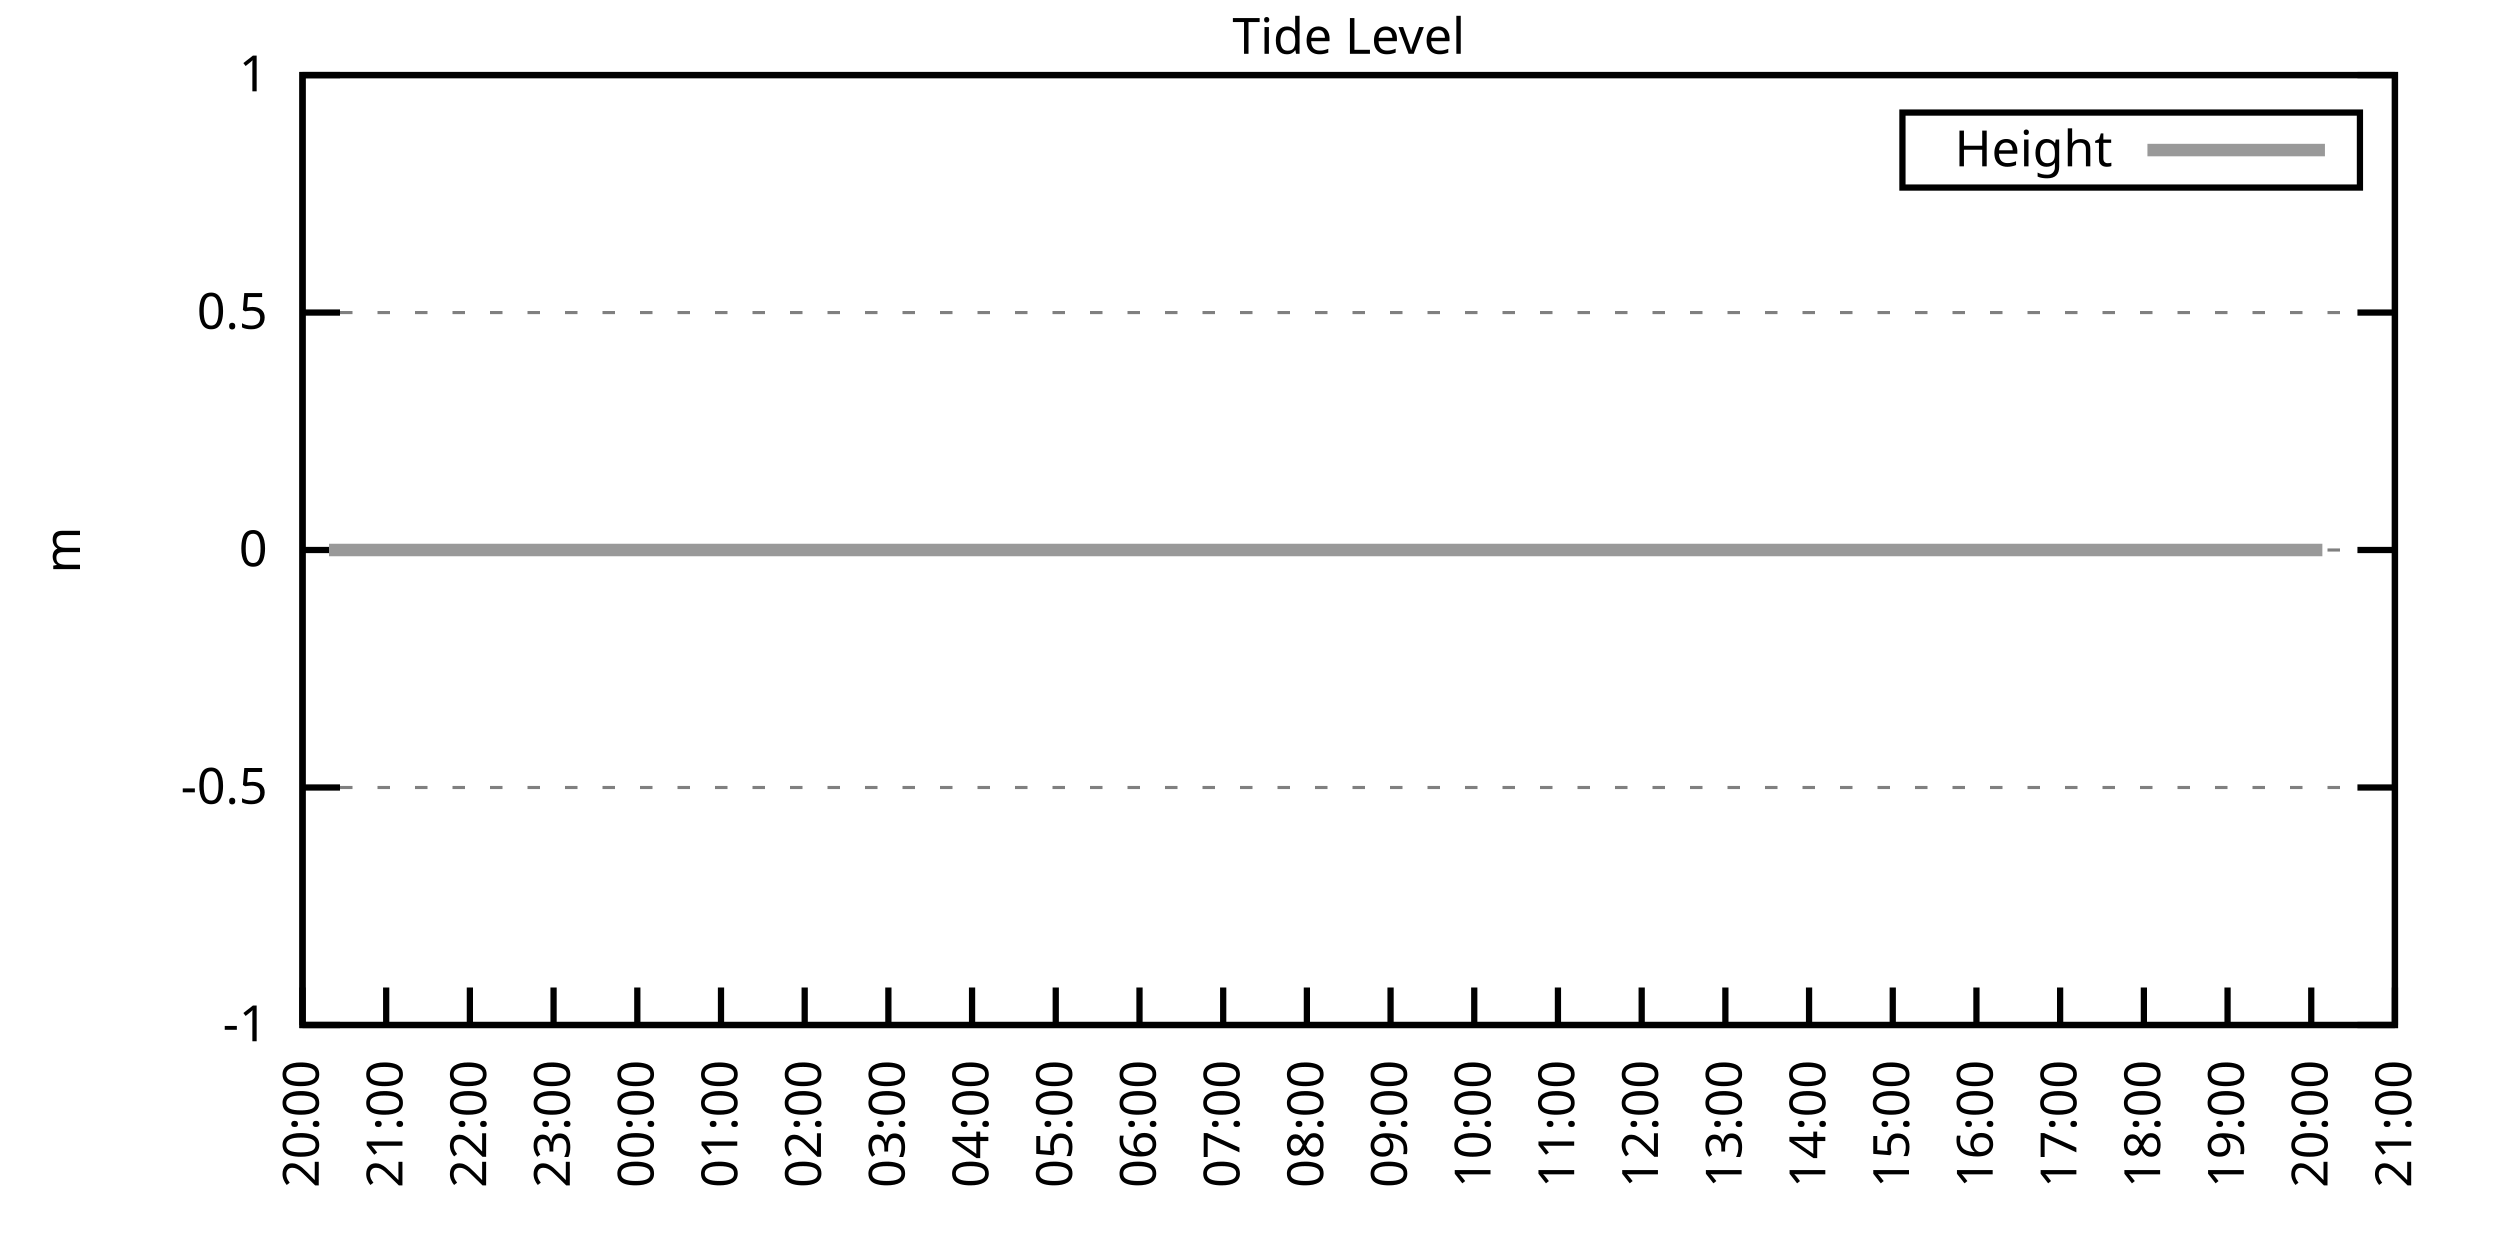
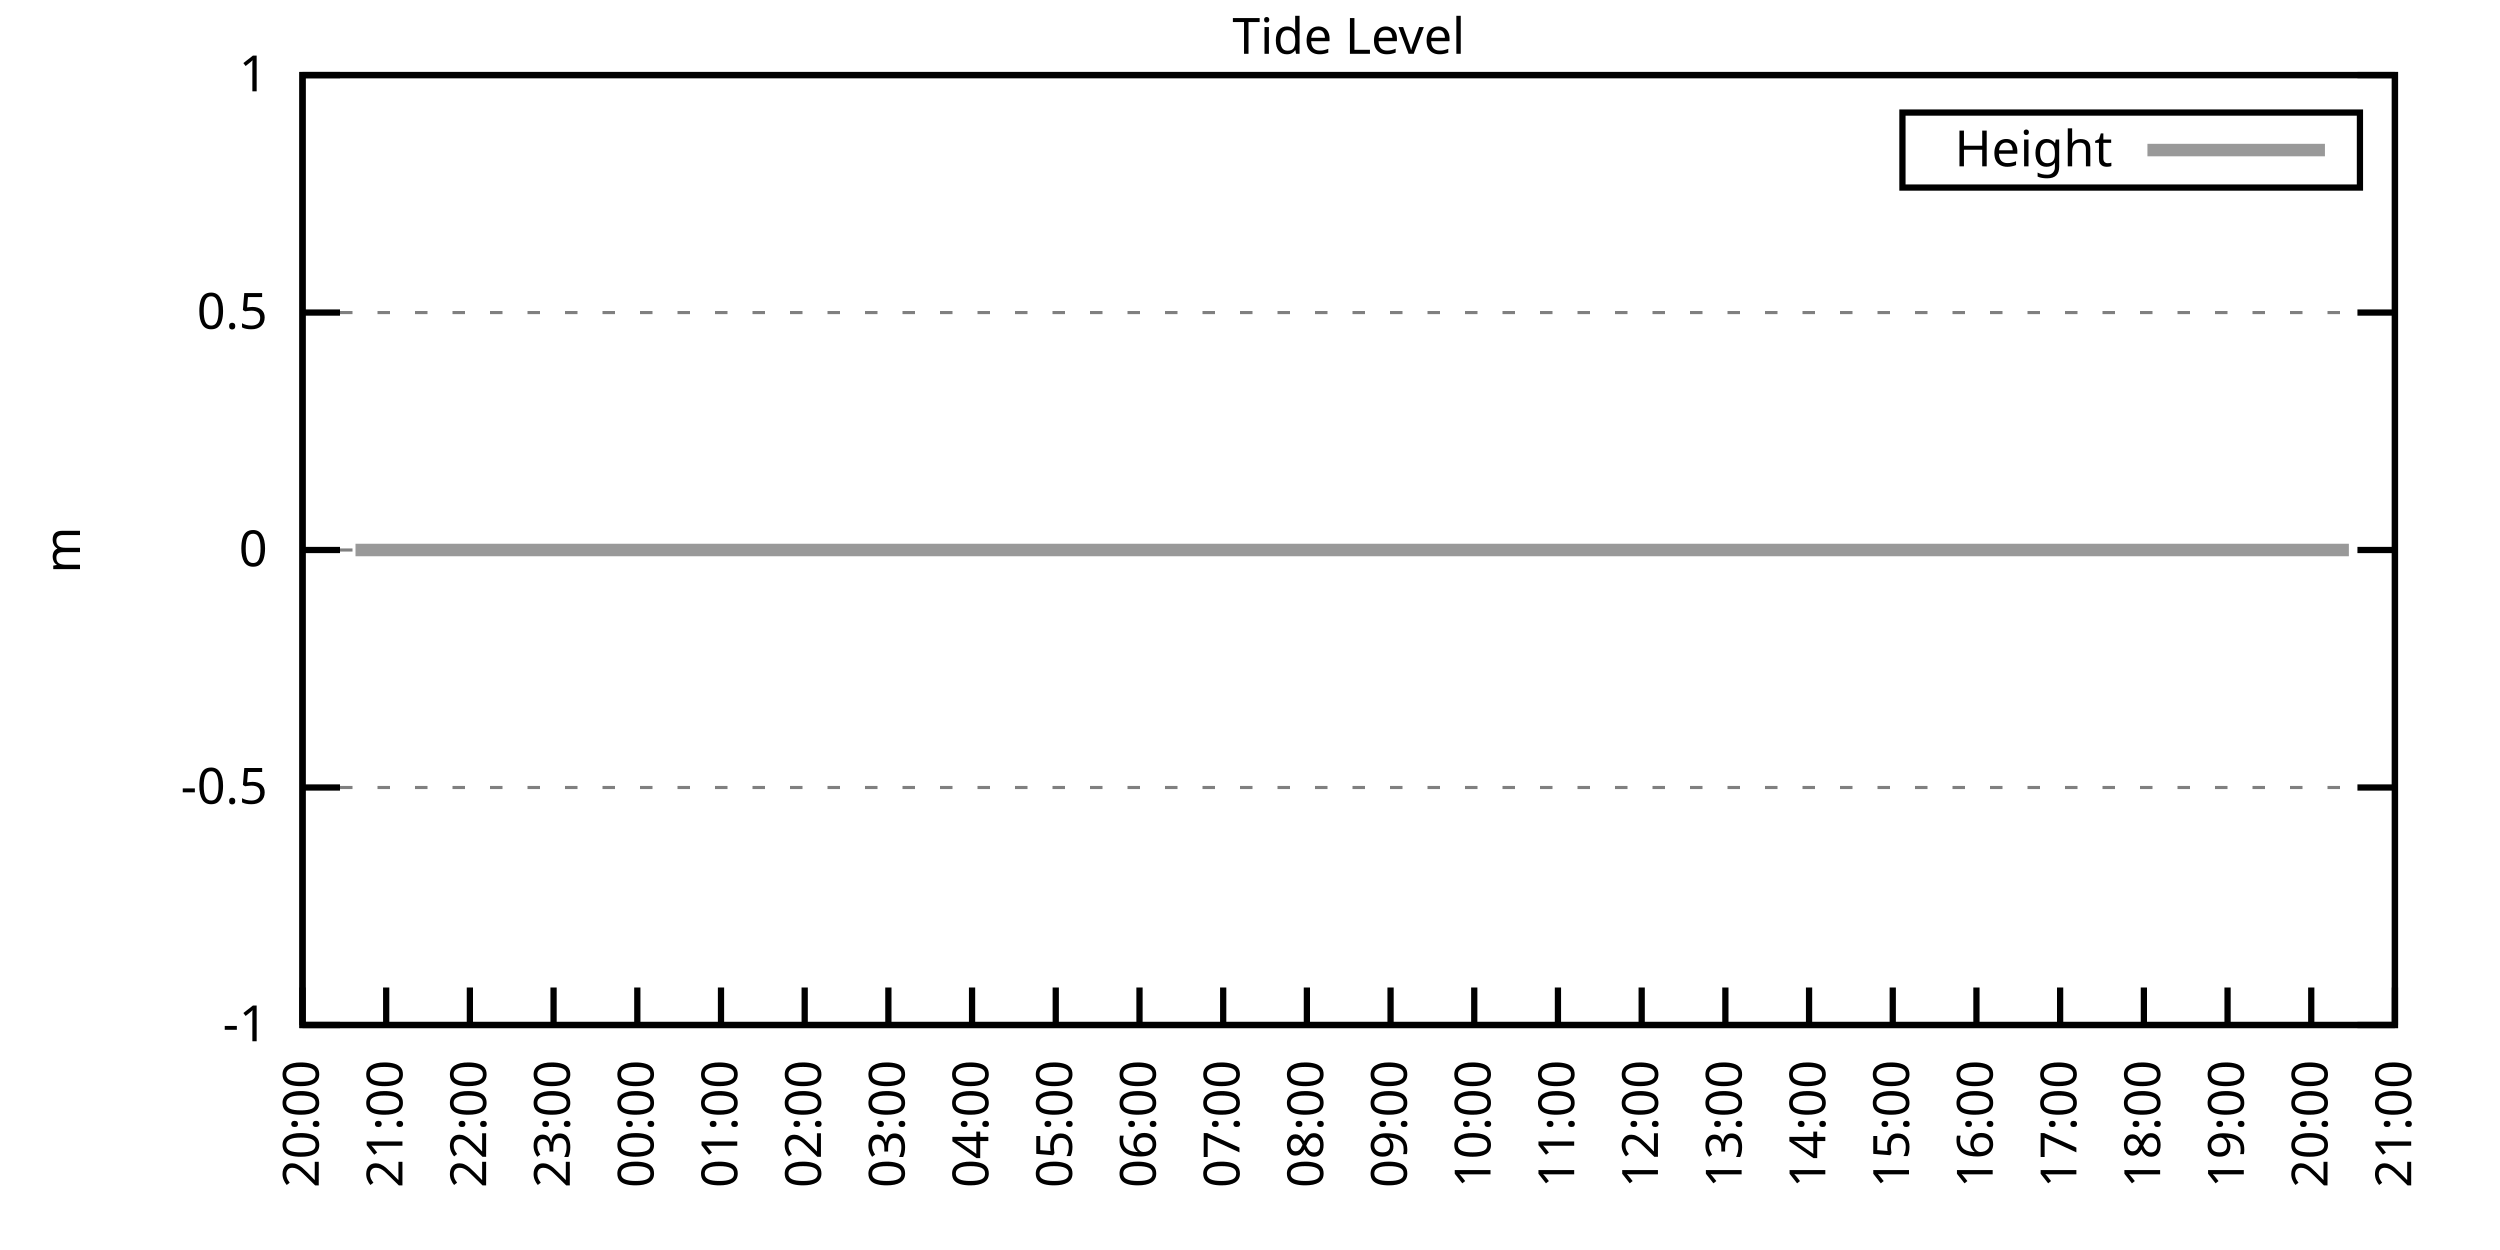
<svg xmlns="http://www.w3.org/2000/svg" xmlns:xlink="http://www.w3.org/1999/xlink" width="400" height="200" viewBox="0 0 400 200">
  <g id="gnuplot_canvas">
    <rect x="0" y="0" width="400" height="200" fill="none" />
    <defs>
      <circle id="gpDot" r="0.5" stroke-width="0.5" stroke="currentColor" />
      <path id="gpPt0" stroke-width="0.333" stroke="currentColor" d="M-1,0 h2 M0,-1 v2" />
      <path id="gpPt1" stroke-width="0.333" stroke="currentColor" d="M-1,-1 L1,1 M1,-1 L-1,1" />
      <path id="gpPt2" stroke-width="0.333" stroke="currentColor" d="M-1,0 L1,0 M0,-1 L0,1 M-1,-1 L1,1 M-1,1 L1,-1" />
      <rect id="gpPt3" stroke-width="0.333" stroke="currentColor" x="-1" y="-1" width="2" height="2" />
      <rect id="gpPt4" stroke-width="0.333" stroke="currentColor" fill="currentColor" x="-1" y="-1" width="2" height="2" />
      <circle id="gpPt5" stroke-width="0.333" stroke="currentColor" cx="0" cy="0" r="1" />
      <use xlink:href="#gpPt5" id="gpPt6" fill="currentColor" stroke="none" />
      <path id="gpPt7" stroke-width="0.333" stroke="currentColor" d="M0,-1.33 L-1.33,0.67 L1.33,0.67 z" />
      <use xlink:href="#gpPt7" id="gpPt8" fill="currentColor" stroke="none" />
      <use xlink:href="#gpPt7" id="gpPt9" stroke="currentColor" transform="rotate(180)" />
      <use xlink:href="#gpPt9" id="gpPt10" fill="currentColor" stroke="none" />
      <use xlink:href="#gpPt3" id="gpPt11" stroke="currentColor" transform="rotate(45)" />
      <use xlink:href="#gpPt11" id="gpPt12" fill="currentColor" stroke="none" />
      <path id="gpPt13" stroke-width="0.333" stroke="currentColor" d="M0,1.330 L1.265,0.411 L0.782,-1.067 L-0.782,-1.076 L-1.265,0.411 z" />
      <use xlink:href="#gpPt13" id="gpPt14" fill="currentColor" stroke="none" />
      <filter id="textbox" filterUnits="objectBoundingBox" x="0" y="0" height="1" width="1">
        <feFlood flood-color="white" flood-opacity="1" result="bgnd" />
        <feComposite in="SourceGraphic" in2="bgnd" operator="atop" />
      </filter>
      <filter id="greybox" filterUnits="objectBoundingBox" x="0" y="0" height="1" width="1">
        <feFlood flood-color="lightgrey" flood-opacity="1" result="grey" />
        <feComposite in="SourceGraphic" in2="grey" operator="atop" />
      </filter>
    </defs>
    <g fill="none" color="white" stroke="currentColor" stroke-width="1.00" stroke-linecap="butt" stroke-linejoin="miter">
</g>
    <g fill="none" color="black" stroke="currentColor" stroke-width="1.00" stroke-linecap="butt" stroke-linejoin="miter">
      <g stroke="none" shape-rendering="crispEdges">
        <polygon fill="rgb(255, 255, 255)" points="48.40,164.00 383.18,164.00 383.18,12.02 48.40,12.02 " />
      </g>
    </g>
    <g fill="none" color="black" stroke="currentColor" stroke-width="1.00" stroke-linecap="butt" stroke-linejoin="miter">
</g>
    <g fill="none" color="black" stroke="black" stroke-width="0.50" stroke-linecap="butt" stroke-linejoin="miter">
</g>
    <g fill="none" color="gray" stroke="currentColor" stroke-width="0.50" stroke-linecap="butt" stroke-linejoin="miter">
      <path stroke="gray" stroke-dasharray="2,4" class="gridline" d="M48.40,164.00 L383.19,164.00  " />
    </g>
    <g fill="none" color="gray" stroke="gray" stroke-width="1.00" stroke-linecap="butt" stroke-linejoin="miter">
</g>
    <g fill="none" color="black" stroke="currentColor" stroke-width="1.00" stroke-linecap="butt" stroke-linejoin="miter">
      <path stroke="black" d="M48.40,164.00 L54.40,164.00 M383.19,164.00 L377.19,164.00  " />
      <g transform="translate(42.80,166.60)" stroke="none" fill="black" font-family="Sans" font-size="8.00" text-anchor="end">
        <text>
          <tspan font-family="Sans">-1</tspan>
        </text>
      </g>
    </g>
    <g fill="none" color="black" stroke="currentColor" stroke-width="1.00" stroke-linecap="butt" stroke-linejoin="miter">
</g>
    <g fill="none" color="black" stroke="black" stroke-width="0.50" stroke-linecap="butt" stroke-linejoin="miter">
</g>
    <g fill="none" color="gray" stroke="currentColor" stroke-width="0.50" stroke-linecap="butt" stroke-linejoin="miter">
      <path stroke="gray" stroke-dasharray="2,4" class="gridline" d="M48.40,126.00 L383.19,126.00  " />
    </g>
    <g fill="none" color="gray" stroke="gray" stroke-width="1.00" stroke-linecap="butt" stroke-linejoin="miter">
</g>
    <g fill="none" color="black" stroke="currentColor" stroke-width="1.00" stroke-linecap="butt" stroke-linejoin="miter">
      <path stroke="black" d="M48.40,126.00 L54.40,126.00 M383.19,126.00 L377.19,126.00  " />
      <g transform="translate(42.80,128.60)" stroke="none" fill="black" font-family="Sans" font-size="8.00" text-anchor="end">
        <text>
          <tspan font-family="Sans">-0.5</tspan>
        </text>
      </g>
    </g>
    <g fill="none" color="black" stroke="currentColor" stroke-width="1.00" stroke-linecap="butt" stroke-linejoin="miter">
</g>
    <g fill="none" color="black" stroke="black" stroke-width="0.50" stroke-linecap="butt" stroke-linejoin="miter">
</g>
    <g fill="none" color="gray" stroke="currentColor" stroke-width="0.50" stroke-linecap="butt" stroke-linejoin="miter">
      <path stroke="gray" stroke-dasharray="2,4" class="gridline" d="M48.40,88.00 L383.19,88.00  " />
    </g>
    <g fill="none" color="gray" stroke="gray" stroke-width="1.00" stroke-linecap="butt" stroke-linejoin="miter">
</g>
    <g fill="none" color="black" stroke="currentColor" stroke-width="1.00" stroke-linecap="butt" stroke-linejoin="miter">
      <path stroke="black" d="M48.40,88.00 L54.40,88.00 M383.19,88.00 L377.19,88.00  " />
      <g transform="translate(42.80,90.60)" stroke="none" fill="black" font-family="Sans" font-size="8.00" text-anchor="end">
        <text>
          <tspan font-family="Sans"> 0</tspan>
        </text>
      </g>
    </g>
    <g fill="none" color="black" stroke="currentColor" stroke-width="1.00" stroke-linecap="butt" stroke-linejoin="miter">
</g>
    <g fill="none" color="black" stroke="black" stroke-width="0.50" stroke-linecap="butt" stroke-linejoin="miter">
</g>
    <g fill="none" color="gray" stroke="currentColor" stroke-width="0.50" stroke-linecap="butt" stroke-linejoin="miter">
      <path stroke="gray" stroke-dasharray="2,4" class="gridline" d="M48.40,50.01 L383.19,50.01  " />
    </g>
    <g fill="none" color="gray" stroke="gray" stroke-width="1.00" stroke-linecap="butt" stroke-linejoin="miter">
</g>
    <g fill="none" color="black" stroke="currentColor" stroke-width="1.00" stroke-linecap="butt" stroke-linejoin="miter">
      <path stroke="black" d="M48.40,50.01 L54.40,50.01 M383.19,50.01 L377.19,50.01  " />
      <g transform="translate(42.80,52.61)" stroke="none" fill="black" font-family="Sans" font-size="8.00" text-anchor="end">
        <text>
          <tspan font-family="Sans"> 0.5</tspan>
        </text>
      </g>
    </g>
    <g fill="none" color="black" stroke="currentColor" stroke-width="1.00" stroke-linecap="butt" stroke-linejoin="miter">
</g>
    <g fill="none" color="black" stroke="black" stroke-width="0.50" stroke-linecap="butt" stroke-linejoin="miter">
</g>
    <g fill="none" color="gray" stroke="currentColor" stroke-width="0.50" stroke-linecap="butt" stroke-linejoin="miter">
      <path stroke="gray" stroke-dasharray="2,4" class="gridline" d="M48.40,12.01 L383.19,12.01  " />
    </g>
    <g fill="none" color="gray" stroke="gray" stroke-width="1.00" stroke-linecap="butt" stroke-linejoin="miter">
</g>
    <g fill="none" color="black" stroke="currentColor" stroke-width="1.00" stroke-linecap="butt" stroke-linejoin="miter">
      <path stroke="black" d="M48.40,12.01 L54.40,12.01 M383.19,12.01 L377.19,12.01  " />
      <g transform="translate(42.80,14.61)" stroke="none" fill="black" font-family="Sans" font-size="8.00" text-anchor="end">
        <text>
          <tspan font-family="Sans"> 1</tspan>
        </text>
      </g>
    </g>
    <g fill="none" color="black" stroke="currentColor" stroke-width="1.00" stroke-linecap="butt" stroke-linejoin="miter">
      <path stroke="black" d="M48.40,164.00 L48.40,158.00  " />
      <g transform="translate(51.00,169.60) rotate(270.00)" stroke="none" fill="black" font-family="Sans" font-size="8.00" text-anchor="end">
        <text>
          <tspan font-family="Sans">20:00</tspan>
        </text>
      </g>
    </g>
    <g fill="none" color="black" stroke="currentColor" stroke-width="1.00" stroke-linecap="butt" stroke-linejoin="miter">
      <path stroke="black" d="M61.79,164.00 L61.79,158.00  " />
      <g transform="translate(64.39,169.60) rotate(270.00)" stroke="none" fill="black" font-family="Sans" font-size="8.00" text-anchor="end">
        <text>
          <tspan font-family="Sans">21:00</tspan>
        </text>
      </g>
    </g>
    <g fill="none" color="black" stroke="currentColor" stroke-width="1.00" stroke-linecap="butt" stroke-linejoin="miter">
      <path stroke="black" d="M75.18,164.00 L75.18,158.00  " />
      <g transform="translate(77.78,169.60) rotate(270.00)" stroke="none" fill="black" font-family="Sans" font-size="8.00" text-anchor="end">
        <text>
          <tspan font-family="Sans">22:00</tspan>
        </text>
      </g>
    </g>
    <g fill="none" color="black" stroke="currentColor" stroke-width="1.00" stroke-linecap="butt" stroke-linejoin="miter">
      <path stroke="black" d="M88.57,164.00 L88.57,158.00  " />
      <g transform="translate(91.17,169.60) rotate(270.00)" stroke="none" fill="black" font-family="Sans" font-size="8.00" text-anchor="end">
        <text>
          <tspan font-family="Sans">23:00</tspan>
        </text>
      </g>
    </g>
    <g fill="none" color="black" stroke="currentColor" stroke-width="1.00" stroke-linecap="butt" stroke-linejoin="miter">
      <path stroke="black" d="M101.97,164.00 L101.97,158.00  " />
      <g transform="translate(104.57,169.60) rotate(270.00)" stroke="none" fill="black" font-family="Sans" font-size="8.00" text-anchor="end">
        <text>
          <tspan font-family="Sans">00:00</tspan>
        </text>
      </g>
    </g>
    <g fill="none" color="black" stroke="currentColor" stroke-width="1.00" stroke-linecap="butt" stroke-linejoin="miter">
      <path stroke="black" d="M115.36,164.00 L115.36,158.00  " />
      <g transform="translate(117.96,169.60) rotate(270.00)" stroke="none" fill="black" font-family="Sans" font-size="8.00" text-anchor="end">
        <text>
          <tspan font-family="Sans">01:00</tspan>
        </text>
      </g>
    </g>
    <g fill="none" color="black" stroke="currentColor" stroke-width="1.00" stroke-linecap="butt" stroke-linejoin="miter">
      <path stroke="black" d="M128.75,164.00 L128.75,158.00  " />
      <g transform="translate(131.35,169.60) rotate(270.00)" stroke="none" fill="black" font-family="Sans" font-size="8.00" text-anchor="end">
        <text>
          <tspan font-family="Sans">02:00</tspan>
        </text>
      </g>
    </g>
    <g fill="none" color="black" stroke="currentColor" stroke-width="1.00" stroke-linecap="butt" stroke-linejoin="miter">
      <path stroke="black" d="M142.14,164.00 L142.14,158.00  " />
      <g transform="translate(144.74,169.60) rotate(270.00)" stroke="none" fill="black" font-family="Sans" font-size="8.00" text-anchor="end">
        <text>
          <tspan font-family="Sans">03:00</tspan>
        </text>
      </g>
    </g>
    <g fill="none" color="black" stroke="currentColor" stroke-width="1.00" stroke-linecap="butt" stroke-linejoin="miter">
      <path stroke="black" d="M155.53,164.00 L155.53,158.00  " />
      <g transform="translate(158.13,169.60) rotate(270.00)" stroke="none" fill="black" font-family="Sans" font-size="8.00" text-anchor="end">
        <text>
          <tspan font-family="Sans">04:00</tspan>
        </text>
      </g>
    </g>
    <g fill="none" color="black" stroke="currentColor" stroke-width="1.00" stroke-linecap="butt" stroke-linejoin="miter">
      <path stroke="black" d="M168.92,164.00 L168.92,158.00  " />
      <g transform="translate(171.52,169.60) rotate(270.00)" stroke="none" fill="black" font-family="Sans" font-size="8.00" text-anchor="end">
        <text>
          <tspan font-family="Sans">05:00</tspan>
        </text>
      </g>
    </g>
    <g fill="none" color="black" stroke="currentColor" stroke-width="1.00" stroke-linecap="butt" stroke-linejoin="miter">
      <path stroke="black" d="M182.32,164.00 L182.32,158.00  " />
      <g transform="translate(184.92,169.60) rotate(270.00)" stroke="none" fill="black" font-family="Sans" font-size="8.00" text-anchor="end">
        <text>
          <tspan font-family="Sans">06:00</tspan>
        </text>
      </g>
    </g>
    <g fill="none" color="black" stroke="currentColor" stroke-width="1.00" stroke-linecap="butt" stroke-linejoin="miter">
      <path stroke="black" d="M195.71,164.00 L195.71,158.00  " />
      <g transform="translate(198.31,169.60) rotate(270.00)" stroke="none" fill="black" font-family="Sans" font-size="8.00" text-anchor="end">
        <text>
          <tspan font-family="Sans">07:00</tspan>
        </text>
      </g>
    </g>
    <g fill="none" color="black" stroke="currentColor" stroke-width="1.00" stroke-linecap="butt" stroke-linejoin="miter">
      <path stroke="black" d="M209.10,164.00 L209.10,158.00  " />
      <g transform="translate(211.70,169.60) rotate(270.00)" stroke="none" fill="black" font-family="Sans" font-size="8.00" text-anchor="end">
        <text>
          <tspan font-family="Sans">08:00</tspan>
        </text>
      </g>
    </g>
    <g fill="none" color="black" stroke="currentColor" stroke-width="1.00" stroke-linecap="butt" stroke-linejoin="miter">
      <path stroke="black" d="M222.49,164.00 L222.49,158.00  " />
      <g transform="translate(225.09,169.60) rotate(270.00)" stroke="none" fill="black" font-family="Sans" font-size="8.00" text-anchor="end">
        <text>
          <tspan font-family="Sans">09:00</tspan>
        </text>
      </g>
    </g>
    <g fill="none" color="black" stroke="currentColor" stroke-width="1.00" stroke-linecap="butt" stroke-linejoin="miter">
      <path stroke="black" d="M235.88,164.00 L235.88,158.00  " />
      <g transform="translate(238.48,169.60) rotate(270.00)" stroke="none" fill="black" font-family="Sans" font-size="8.00" text-anchor="end">
        <text>
          <tspan font-family="Sans">10:00</tspan>
        </text>
      </g>
    </g>
    <g fill="none" color="black" stroke="currentColor" stroke-width="1.00" stroke-linecap="butt" stroke-linejoin="miter">
      <path stroke="black" d="M249.27,164.00 L249.27,158.00  " />
      <g transform="translate(251.87,169.60) rotate(270.00)" stroke="none" fill="black" font-family="Sans" font-size="8.00" text-anchor="end">
        <text>
          <tspan font-family="Sans">11:00</tspan>
        </text>
      </g>
    </g>
    <g fill="none" color="black" stroke="currentColor" stroke-width="1.00" stroke-linecap="butt" stroke-linejoin="miter">
      <path stroke="black" d="M262.67,164.00 L262.67,158.00  " />
      <g transform="translate(265.27,169.60) rotate(270.00)" stroke="none" fill="black" font-family="Sans" font-size="8.00" text-anchor="end">
        <text>
          <tspan font-family="Sans">12:00</tspan>
        </text>
      </g>
    </g>
    <g fill="none" color="black" stroke="currentColor" stroke-width="1.00" stroke-linecap="butt" stroke-linejoin="miter">
      <path stroke="black" d="M276.06,164.00 L276.06,158.00  " />
      <g transform="translate(278.66,169.60) rotate(270.00)" stroke="none" fill="black" font-family="Sans" font-size="8.00" text-anchor="end">
        <text>
          <tspan font-family="Sans">13:00</tspan>
        </text>
      </g>
    </g>
    <g fill="none" color="black" stroke="currentColor" stroke-width="1.00" stroke-linecap="butt" stroke-linejoin="miter">
      <path stroke="black" d="M289.45,164.00 L289.45,158.00  " />
      <g transform="translate(292.05,169.60) rotate(270.00)" stroke="none" fill="black" font-family="Sans" font-size="8.00" text-anchor="end">
        <text>
          <tspan font-family="Sans">14:00</tspan>
        </text>
      </g>
    </g>
    <g fill="none" color="black" stroke="currentColor" stroke-width="1.00" stroke-linecap="butt" stroke-linejoin="miter">
      <path stroke="black" d="M302.84,164.00 L302.84,158.00  " />
      <g transform="translate(305.44,169.60) rotate(270.00)" stroke="none" fill="black" font-family="Sans" font-size="8.00" text-anchor="end">
        <text>
          <tspan font-family="Sans">15:00</tspan>
        </text>
      </g>
    </g>
    <g fill="none" color="black" stroke="currentColor" stroke-width="1.00" stroke-linecap="butt" stroke-linejoin="miter">
      <path stroke="black" d="M316.23,164.00 L316.23,158.00  " />
      <g transform="translate(318.83,169.60) rotate(270.00)" stroke="none" fill="black" font-family="Sans" font-size="8.00" text-anchor="end">
        <text>
          <tspan font-family="Sans">16:00</tspan>
        </text>
      </g>
    </g>
    <g fill="none" color="black" stroke="currentColor" stroke-width="1.00" stroke-linecap="butt" stroke-linejoin="miter">
      <path stroke="black" d="M329.62,164.00 L329.62,158.00  " />
      <g transform="translate(332.22,169.60) rotate(270.00)" stroke="none" fill="black" font-family="Sans" font-size="8.00" text-anchor="end">
        <text>
          <tspan font-family="Sans">17:00</tspan>
        </text>
      </g>
    </g>
    <g fill="none" color="black" stroke="currentColor" stroke-width="1.00" stroke-linecap="butt" stroke-linejoin="miter">
      <path stroke="black" d="M343.02,164.00 L343.02,158.00  " />
      <g transform="translate(345.62,169.60) rotate(270.00)" stroke="none" fill="black" font-family="Sans" font-size="8.00" text-anchor="end">
        <text>
          <tspan font-family="Sans">18:00</tspan>
        </text>
      </g>
    </g>
    <g fill="none" color="black" stroke="currentColor" stroke-width="1.00" stroke-linecap="butt" stroke-linejoin="miter">
      <path stroke="black" d="M356.41,164.00 L356.41,158.00  " />
      <g transform="translate(359.01,169.60) rotate(270.00)" stroke="none" fill="black" font-family="Sans" font-size="8.00" text-anchor="end">
        <text>
          <tspan font-family="Sans">19:00</tspan>
        </text>
      </g>
    </g>
    <g fill="none" color="black" stroke="currentColor" stroke-width="1.00" stroke-linecap="butt" stroke-linejoin="miter">
      <path stroke="black" d="M369.80,164.00 L369.80,158.00  " />
      <g transform="translate(372.40,169.60) rotate(270.00)" stroke="none" fill="black" font-family="Sans" font-size="8.00" text-anchor="end">
        <text>
          <tspan font-family="Sans">20:00</tspan>
        </text>
      </g>
    </g>
    <g fill="none" color="black" stroke="currentColor" stroke-width="1.00" stroke-linecap="butt" stroke-linejoin="miter">
      <path stroke="black" d="M383.19,164.00 L383.19,158.00  " />
      <g transform="translate(385.79,169.60) rotate(270.00)" stroke="none" fill="black" font-family="Sans" font-size="8.00" text-anchor="end">
        <text>
          <tspan font-family="Sans">21:00</tspan>
        </text>
      </g>
    </g>
    <g fill="none" color="black" stroke="currentColor" stroke-width="1.00" stroke-linecap="butt" stroke-linejoin="miter">
</g>
    <g fill="none" color="black" stroke="currentColor" stroke-width="1.00" stroke-linecap="butt" stroke-linejoin="miter">
      <path stroke="black" d="M48.40,12.01 L48.40,164.00 L383.19,164.00 L383.19,12.01 L48.40,12.01 Z  " />
    </g>
    <g fill="none" color="black" stroke="currentColor" stroke-width="1.00" stroke-linecap="butt" stroke-linejoin="miter">
</g>
    <g fill="none" color="black" stroke="currentColor" stroke-width="1.00" stroke-linecap="butt" stroke-linejoin="miter">
      <path stroke="black" d="M304.39,30.01 L304.39,18.01 L377.59,18.01 L377.59,30.01 L304.39,30.01 Z  " />
    </g>
    <g id="Tide_level_plot_1">
      <g fill="none" color="white" stroke="black" stroke-width="2.00" stroke-linecap="butt" stroke-linejoin="miter">
</g>
      <g fill="none" color="black" stroke="currentColor" stroke-width="2.00" stroke-linecap="butt" stroke-linejoin="miter">
        <g transform="translate(337.99,26.61)" stroke="none" fill="black" font-family="Sans" font-size="8.00" text-anchor="end">
          <text>
            <tspan font-family="Sans">Height</tspan>
          </text>
        </g>
      </g>
      <g fill="none" color="black" stroke="currentColor" stroke-width="2.00" stroke-linecap="butt" stroke-linejoin="miter">
-         <path stroke="rgb(153, 153, 153)" d="M343.59,24.01 L371.99,24.01 M52.64,88.00 L54.43,88.00 L56.88,88.00 L59.11,88.00 L61.35,88.00 L63.80,88.00   L65.81,88.00 L68.26,88.00 L70.50,88.00 L72.28,88.00 L74.74,88.00 L77.19,88.00 L79.20,88.00 L81.66,88.00   L83.66,88.00 L86.12,88.00 L87.91,88.00 L90.58,88.00 L92.59,88.00 L95.05,88.00 L97.06,88.00 L99.51,88.00   L101.52,88.00 L103.75,88.00 L105.98,88.00 L108.22,88.00 L110.22,88.00 L112.68,88.00 L115.13,88.00 L117.37,88.00   L119.60,88.00 L121.83,88.00 L124.06,88.00 L126.07,88.00 L128.08,88.00 L130.76,88.00 L132.99,88.00 L134.78,88.00   L137.45,88.00 L141.92,88.00 L143.93,88.00 L146.16,88.00 L148.39,88.00 L150.62,88.00 L153.08,88.00 L154.86,88.00   L157.32,88.00 L159.55,88.00 L161.78,88.00 L164.01,88.00 L166.47,88.00 L168.70,88.00 L170.93,88.00 L172.94,88.00   L175.17,88.00 L177.41,88.00 L179.86,88.00 L181.87,88.00 L184.32,88.00 L186.33,88.00 L188.34,88.00 L190.80,88.00   L193.03,88.00 L195.26,88.00 L197.72,88.00 L199.73,88.00 L202.18,88.00 L204.41,88.00 L206.20,88.00 L208.65,88.00   L211.11,88.00 L213.12,88.00 L215.13,88.00 L217.58,88.00 L219.59,88.00 L222.04,88.00 L224.28,88.00 L226.29,88.00   L228.74,88.00 L231.20,88.00 L233.20,88.00 L235.44,88.00 L237.44,88.00 L239.90,88.00 L242.36,88.00 L244.59,88.00   L246.60,88.00 L248.83,88.00 L250.84,88.00 L253.51,88.00 L255.75,88.00 L257.76,88.00 L260.21,88.00 L262.00,88.00   L264.67,88.00 L266.68,88.00 L268.92,88.00 L271.37,88.00 L273.60,88.00 L275.61,88.00 L277.84,88.00 L279.85,88.00   L282.53,88.00 L284.54,88.00 L286.99,88.00 L289.00,88.00 L291.23,88.00 L293.69,88.00 L295.92,88.00 L297.93,88.00   L300.61,88.00 L302.39,88.00 L304.85,88.00 L306.86,88.00 L309.31,88.00 L311.32,88.00 L313.55,88.00 L315.79,88.00   L318.24,88.00 L320.03,88.00 L322.26,88.00 L324.71,88.00 L327.17,88.00 L329.40,88.00 L331.19,88.00 L333.64,88.00   L336.10,88.00 L338.33,88.00 L340.56,88.00 L342.79,88.00 L345.02,88.00 L347.03,88.00 L349.49,88.00 L351.72,88.00   L353.51,88.00 L356.18,88.00 L358.19,88.00 L360.42,88.00 L362.88,88.00 L364.89,88.00 L367.34,88.00 L369.58,88.00   L371.58,88.00  " />
+         <path stroke="rgb(153, 153, 153)" d="M343.59,24.01 L371.99,24.01 M56.88,88.00 L59.11,88.00 L61.35,88.00 L63.80,88.00 L65.81,88.00 L68.26,88.00   L70.50,88.00 L72.28,88.00 L74.74,88.00 L77.19,88.00 L79.20,88.00 L81.66,88.00 L83.66,88.00 L86.12,88.00   L87.91,88.00 L90.58,88.00 L92.59,88.00 L95.05,88.00 L97.06,88.00 L99.51,88.00 L101.52,88.00 L103.75,88.00   L105.98,88.00 L108.22,88.00 L110.22,88.00 L112.68,88.00 L115.13,88.00 L117.37,88.00 L119.60,88.00 L121.83,88.00   L124.06,88.00 L126.07,88.00 L128.08,88.00 L130.76,88.00 L132.99,88.00 L134.78,88.00 L137.45,88.00 L141.92,88.00   L143.93,88.00 L146.16,88.00 L148.39,88.00 L150.62,88.00 L153.08,88.00 L154.86,88.00 L157.32,88.00 L159.55,88.00   L161.78,88.00 L164.01,88.00 L166.47,88.00 L168.70,88.00 L170.93,88.00 L172.94,88.00 L175.17,88.00 L177.41,88.00   L179.86,88.00 L181.87,88.00 L184.32,88.00 L186.33,88.00 L188.34,88.00 L190.80,88.00 L193.03,88.00 L195.26,88.00   L197.72,88.00 L199.73,88.00 L202.18,88.00 L204.41,88.00 L206.20,88.00 L208.65,88.00 L211.11,88.00 L213.12,88.00   L215.13,88.00 L217.58,88.00 L219.59,88.00 L222.04,88.00 L224.28,88.00 L226.29,88.00 L228.74,88.00 L231.20,88.00   L233.20,88.00 L235.44,88.00 L237.44,88.00 L239.90,88.00 L242.36,88.00 L244.59,88.00 L246.60,88.00 L248.83,88.00   L250.84,88.00 L253.51,88.00 L255.75,88.00 L257.76,88.00 L260.21,88.00 L262.00,88.00 L264.67,88.00 L266.68,88.00   L268.92,88.00 L271.37,88.00 L273.60,88.00 L275.61,88.00 L277.84,88.00 L279.85,88.00 L282.53,88.00 L284.54,88.00   L286.99,88.00 L289.00,88.00 L291.23,88.00 L293.69,88.00 L295.92,88.00 L297.93,88.00 L300.61,88.00 L302.39,88.00   L304.85,88.00 L306.86,88.00 L309.31,88.00 L311.32,88.00 L313.55,88.00 L315.79,88.00 L318.24,88.00 L320.03,88.00   L322.26,88.00 L324.71,88.00 L327.17,88.00 L329.40,88.00 L331.19,88.00 L333.64,88.00 L336.10,88.00 L338.33,88.00   L340.56,88.00 L342.79,88.00 L345.02,88.00 L347.03,88.00 L349.49,88.00 L351.72,88.00 L353.51,88.00 L356.18,88.00   L358.19,88.00 L360.42,88.00 L362.88,88.00 L364.89,88.00 L367.34,88.00 L369.58,88.00 L371.58,88.00 L373.59,88.00   L375.82,88.00  " />
      </g>
    </g>
    <g fill="none" color="black" stroke="currentColor" stroke-width="2.00" stroke-linecap="butt" stroke-linejoin="miter">
</g>
    <g fill="none" color="black" stroke="black" stroke-width="1.00" stroke-linecap="butt" stroke-linejoin="miter">
</g>
    <g fill="none" color="black" stroke="currentColor" stroke-width="1.00" stroke-linecap="butt" stroke-linejoin="miter">
      <path stroke="black" d="M48.40,12.01 L48.40,164.00 L383.19,164.00 L383.19,12.01 L48.40,12.01 Z  " />
      <g transform="translate(12.80,88.01) rotate(270.00)" stroke="none" fill="black" font-family="Sans" font-size="8.00" text-anchor="middle">
        <text>
          <tspan font-family="Sans">m</tspan>
        </text>
      </g>
    </g>
    <g fill="none" color="black" stroke="currentColor" stroke-width="1.00" stroke-linecap="butt" stroke-linejoin="miter">
</g>
    <g fill="none" color="black" stroke="currentColor" stroke-width="1.00" stroke-linecap="butt" stroke-linejoin="miter">
      <g transform="translate(215.79,8.61)" stroke="none" fill="black" font-family="Sans" font-size="8.00" text-anchor="middle">
        <text>
          <tspan font-family="Sans">Tide Level</tspan>
        </text>
      </g>
    </g>
    <g fill="none" color="black" stroke="currentColor" stroke-width="1.00" stroke-linecap="butt" stroke-linejoin="miter">
</g>
  </g>
</svg>
